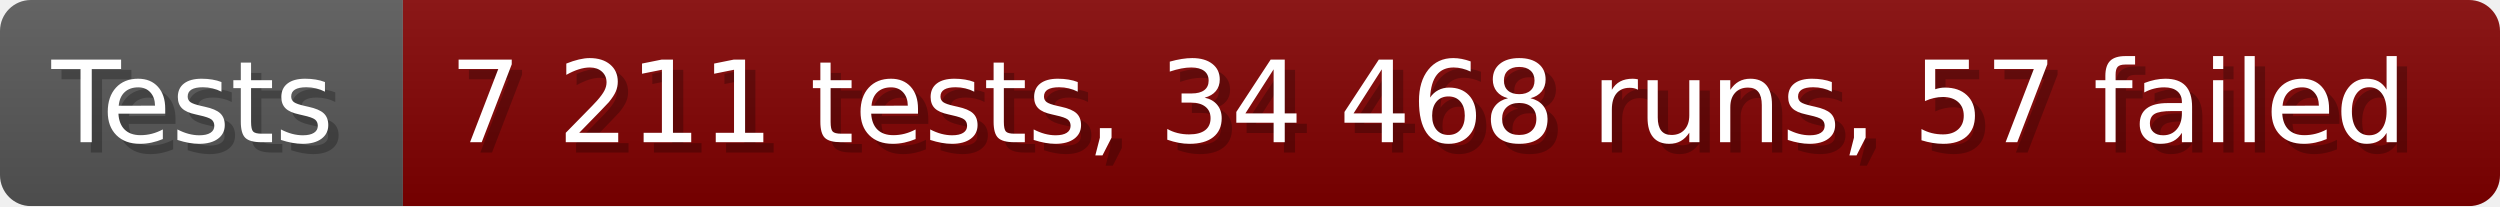
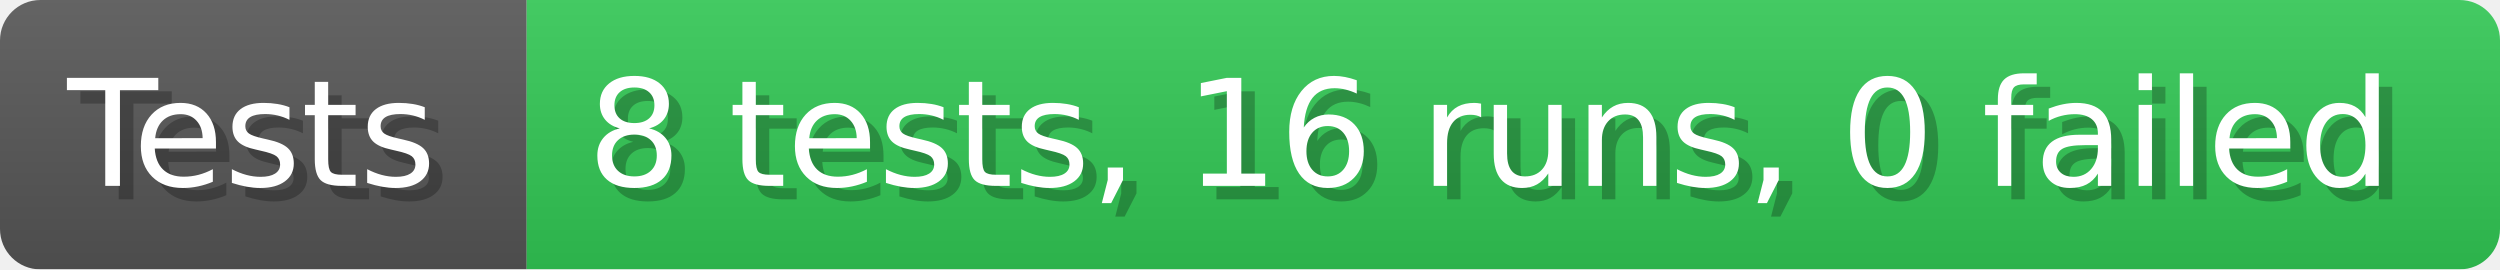
- <svg xmlns="http://www.w3.org/2000/svg" width="242.6" height="20" viewBox="0 0 2426 200" role="img" aria-label="Tests: 7 211 tests, 34 468 runs, 57 failed">
+ <svg xmlns="http://www.w3.org/2000/svg" width="185.6" height="20" viewBox="0 0 1856 200" role="img" aria-label="Tests: 8 tests, 16 runs, 0 failed">
  <linearGradient id="a" x2="0" y2="100%">
    <stop offset="0" stop-opacity=".1" stop-color="#EEE" />
    <stop offset="1" stop-opacity=".1" />
  </linearGradient>
  <mask id="m">
-     <rect width="2426" height="200" rx="30" fill="#FFF" />
+     <rect width="1856" height="200" rx="30" fill="#FFF" />
  </mask>
  <g mask="url(#m)">
    <rect width="391" height="200" fill="#555" />
-     <rect width="2035" height="200" fill="#800000" x="391" />
-     <rect width="2426" height="200" fill="url(#a)" />
+     <rect width="1465" height="200" fill="#31c653" x="391" />
+     <rect width="1856" height="200" fill="url(#a)" />
  </g>
  <g aria-hidden="true" fill="#fff" text-anchor="start" font-family="Verdana,DejaVu Sans,sans-serif" font-size="110">
    <text x="60" y="148" textLength="291" fill="#000" opacity="0.25">Tests</text>
    <text x="50" y="138" textLength="291">Tests</text>
-     <text x="446" y="148" textLength="1935" fill="#000" opacity="0.25">7 211 tests, 34 468 runs, 57 failed</text>
-     <text x="436" y="138" textLength="1935">7 211 tests, 34 468 runs, 57 failed</text>
+     <text x="446" y="148" textLength="1365" fill="#000" opacity="0.25">8 tests, 16 runs, 0 failed</text>
+     <text x="436" y="138" textLength="1365">8 tests, 16 runs, 0 failed</text>
  </g>
</svg>
